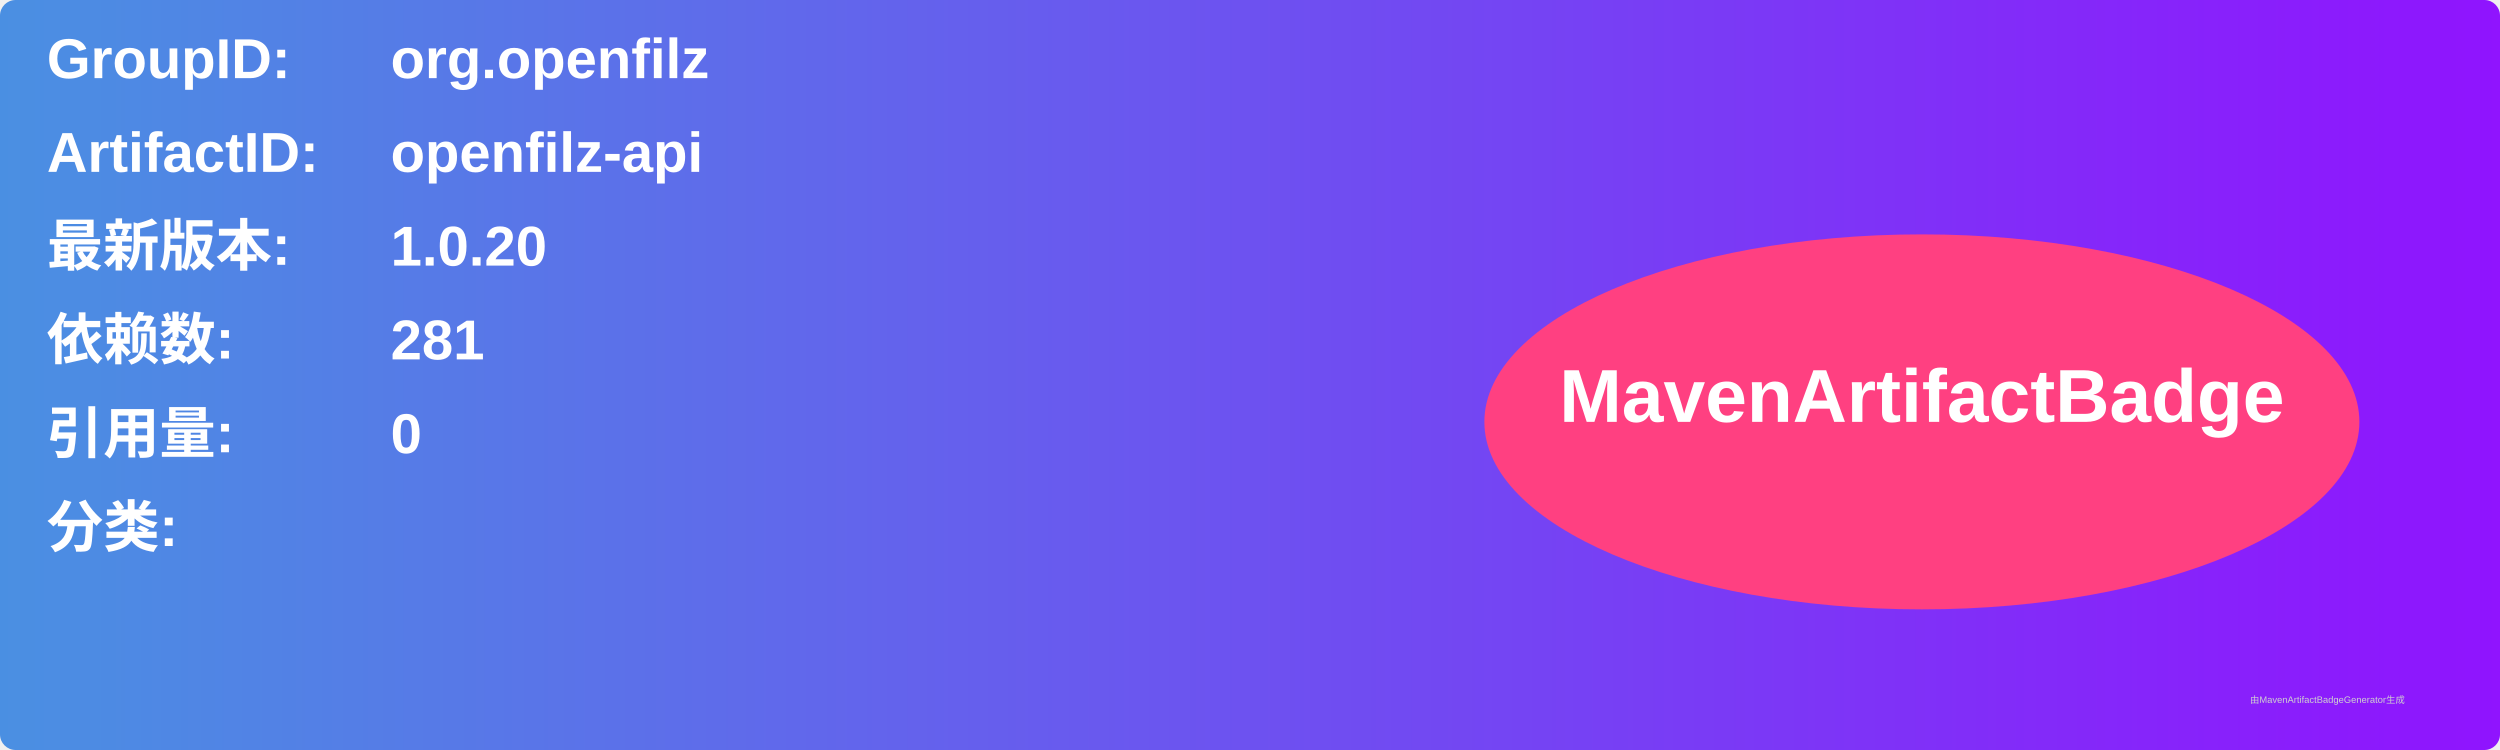
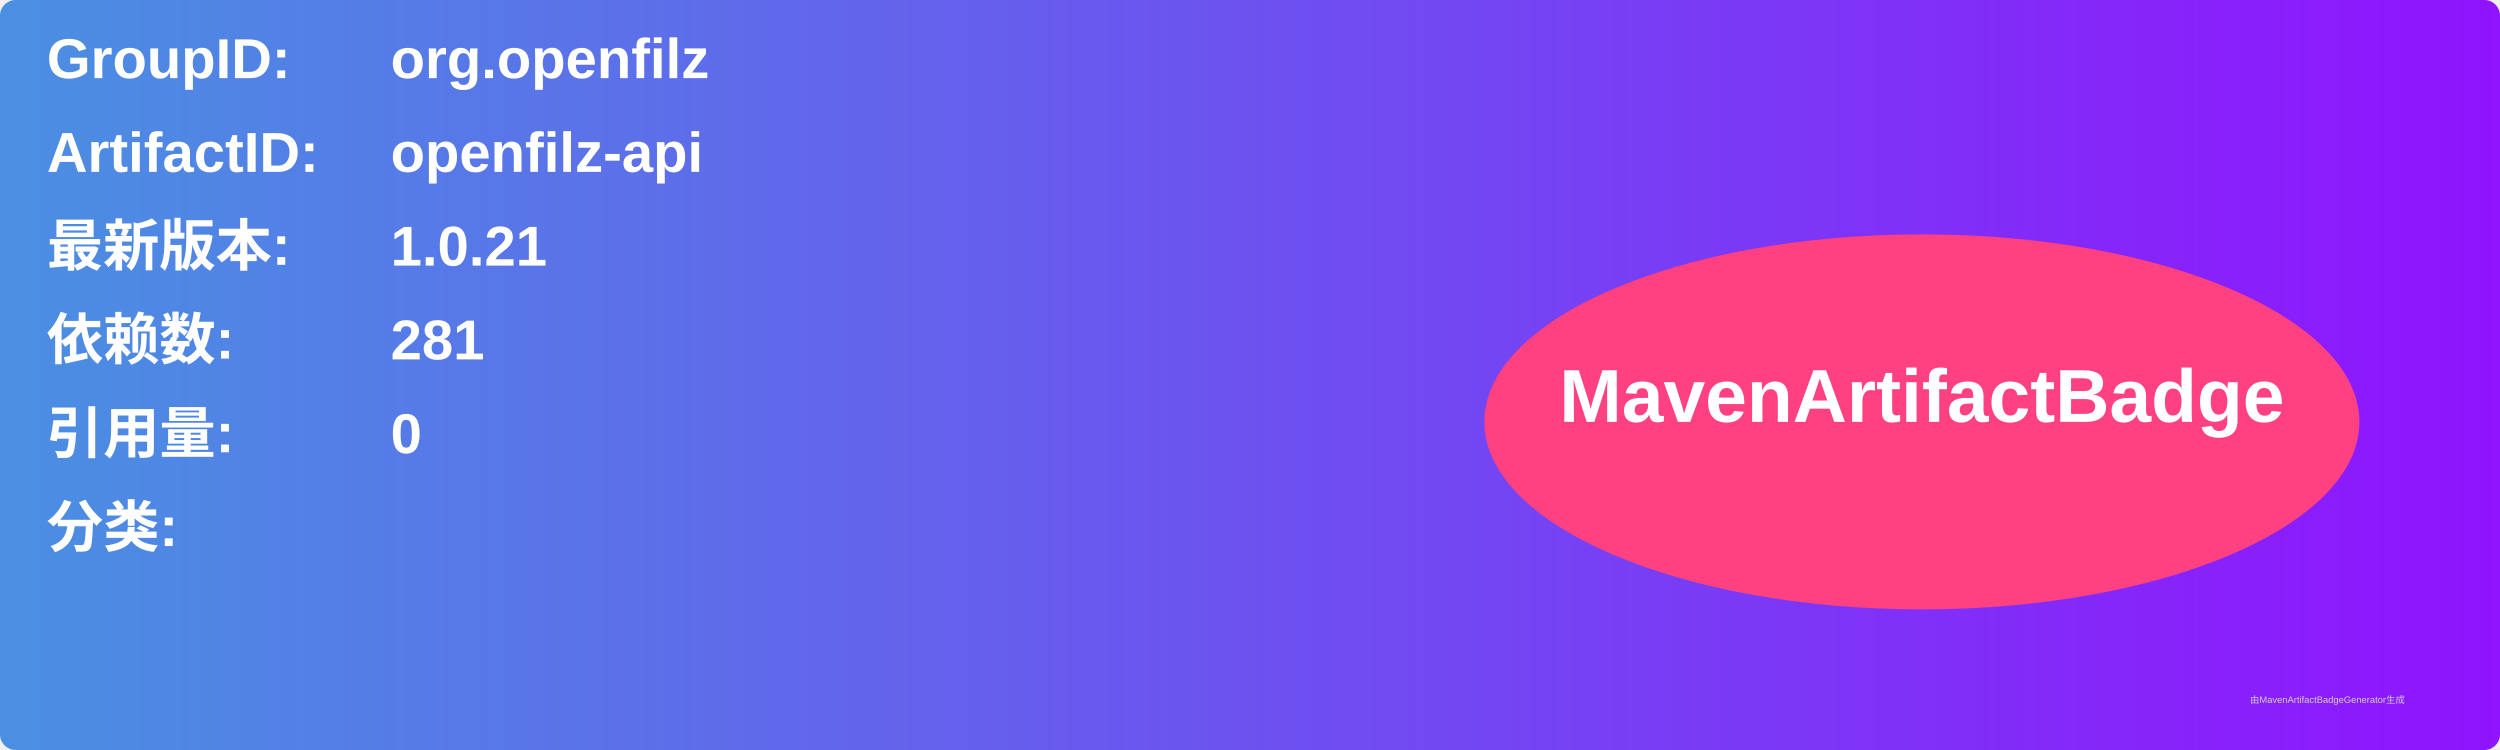
<svg xmlns="http://www.w3.org/2000/svg" width="800" height="240" viewBox="0 0 800 240">
  <linearGradient id="grad" x1="0%" y1="0%" x2="100%" y2="0%">
    <stop offset="0%" stop-color="#4a90e2" />
    <stop offset="100%" stop-color="#9013fe" />
  </linearGradient>
  <rect width="100%" height="100%" rx="5" ry="5" fill="url(#grad)" />
  <g transform="translate(15, 15)">
    <text x="0" y="10" font-family="Arial" font-size="18" fill="white" font-weight="bold" width="260">GroupID:</text>
    <text x="110" y="10" font-family="Arial" font-size="18" fill="white" font-weight="bold" width="460">org.openfilz</text>
    <text x="0" y="40" font-family="Arial" font-size="18" fill="white" font-weight="bold" width="260">ArtifactID:</text>
    <text x="110" y="40" font-family="Arial" font-size="18" fill="white" font-weight="bold" width="460">openfilz-api</text>
    <text x="0" y="70" font-family="Arial" font-size="18" fill="white" font-weight="bold">最新版本:</text>
    <text x="110" y="70" font-family="Arial" font-size="18" fill="white" font-weight="bold">
-       <tspan font-weight="bold">1.0.20</tspan>
+       <tspan font-weight="bold">1.0.21</tspan>
    </text>
    <text x="0" y="100" font-family="Arial" font-size="18" fill="white" font-weight="bold">依赖数: </text>
    <text x="110" y="100" font-family="Arial" font-size="18" fill="white">
      <tspan font-weight="bold">281</tspan>
    </text>
    <text x="0" y="130" font-family="Arial" font-size="18" fill="white" font-weight="bold">引用量: </text>
    <text x="110" y="130" font-family="Arial" font-size="18" fill="white">
      <tspan font-weight="bold">0</tspan>
    </text>
    <text x="0" y="160" font-family="Arial" font-size="18" fill="white" font-weight="bold">分类:</text>
    <text x="10" y="190" font-family="Arial" font-size="10" fill="white">
      <tspan font-weight="bold" />
    </text>
    <ellipse cx="600" cy="120" rx="140" ry="60" fill="#ff4081" />
    <text x="600" y="120" text-anchor="middle" font-family="Arial" font-size="24" fill="white" font-weight="bold">MavenArtifactBadge</text>
  </g>
  <text x="720" y="225" font-family="Arial" font-size="3" fill="#d0d0d0">由MavenArtifactBadgeGenerator生成</text>
</svg>
